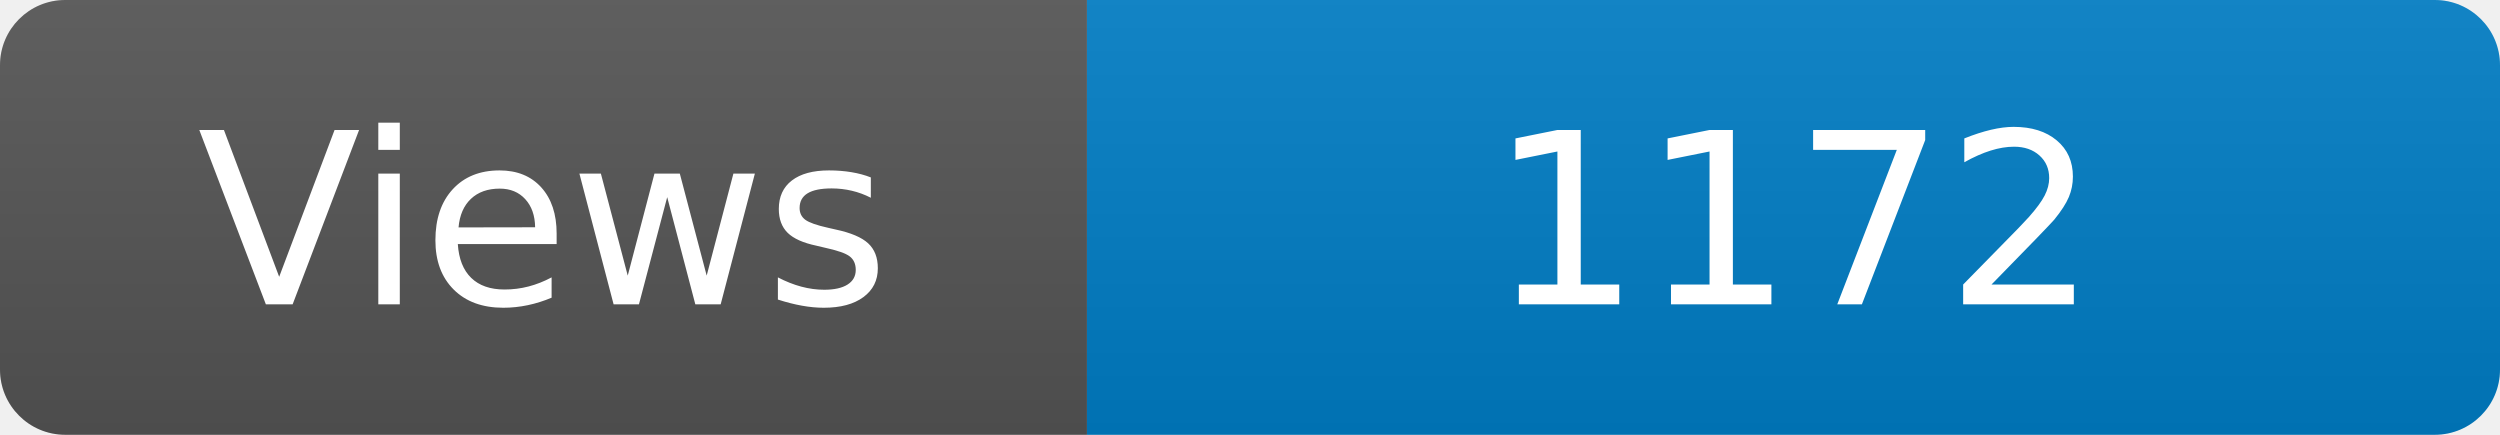
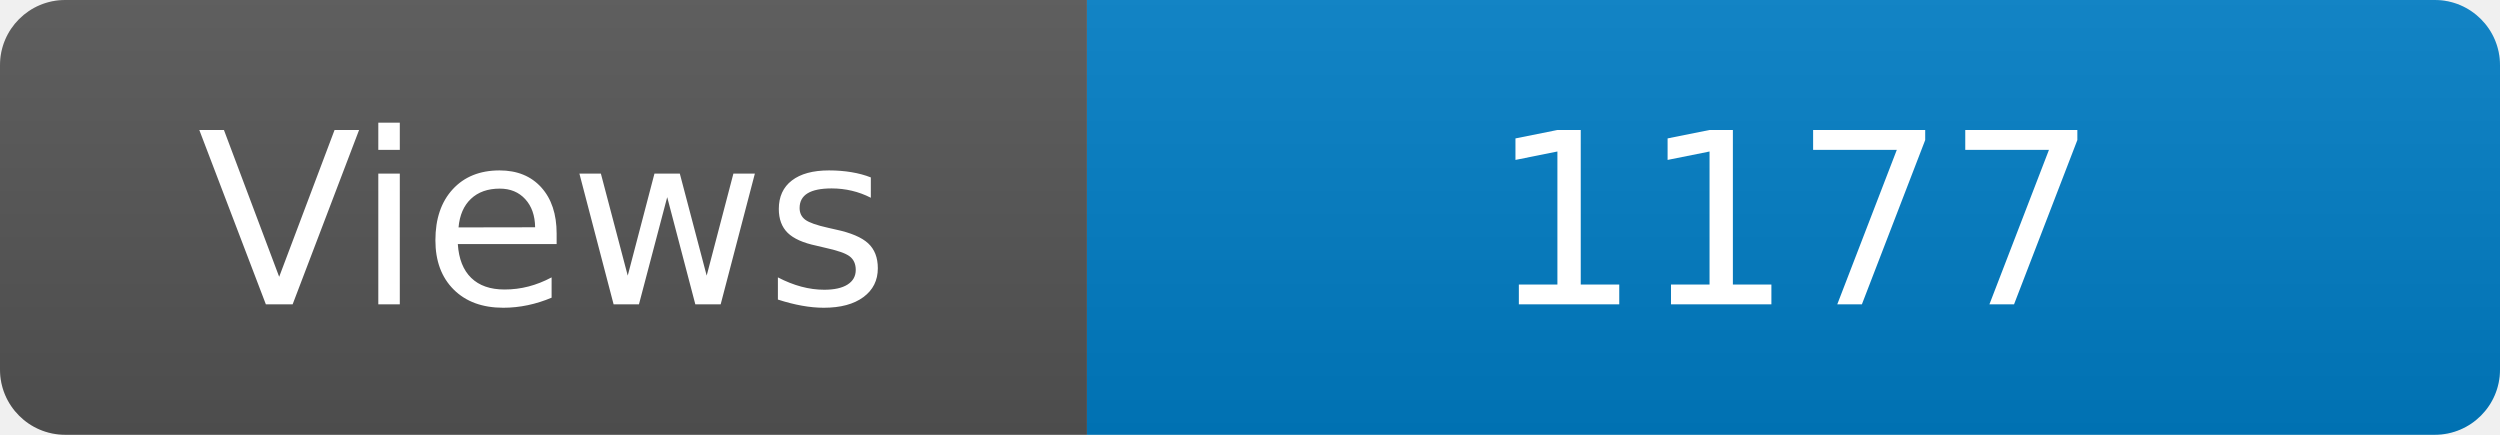
<svg xmlns="http://www.w3.org/2000/svg" width="115" height="20" role="img" aria-label="Maintained?: yes">
  <linearGradient id="s" x2="0" y2="100%">
    <stop offset="0" stop-color="#bbb" stop-opacity=".1" />
    <stop offset="1" stop-opacity=".1" />
  </linearGradient>
  <clipPath id="r">
    <rect width="115" height="20" rx="3" fill="#fff" />
  </clipPath>
  <g clip-path="url(#r)">
    <rect width="50" height="20" fill="#555" />
    <rect x="50" width="160" height="20" fill="#007ec6" />
    <rect width="115" height="20" fill="url(#s)" />
  </g>
  <g fill="#fff" text-anchor="middle" font-family="Verdana,Geneva,DejaVu Sans,sans-serif" font-size="110">
    <text x="250" y="140" transform="scale(.1)" fill="#fff">Views</text>
-     <text x="825" y="140" transform="scale(.1)" fill="#fff">1172</text>
+     <text x="825" y="140" transform="scale(.1)" fill="#fff">1177</text>
  </g>
</svg>
